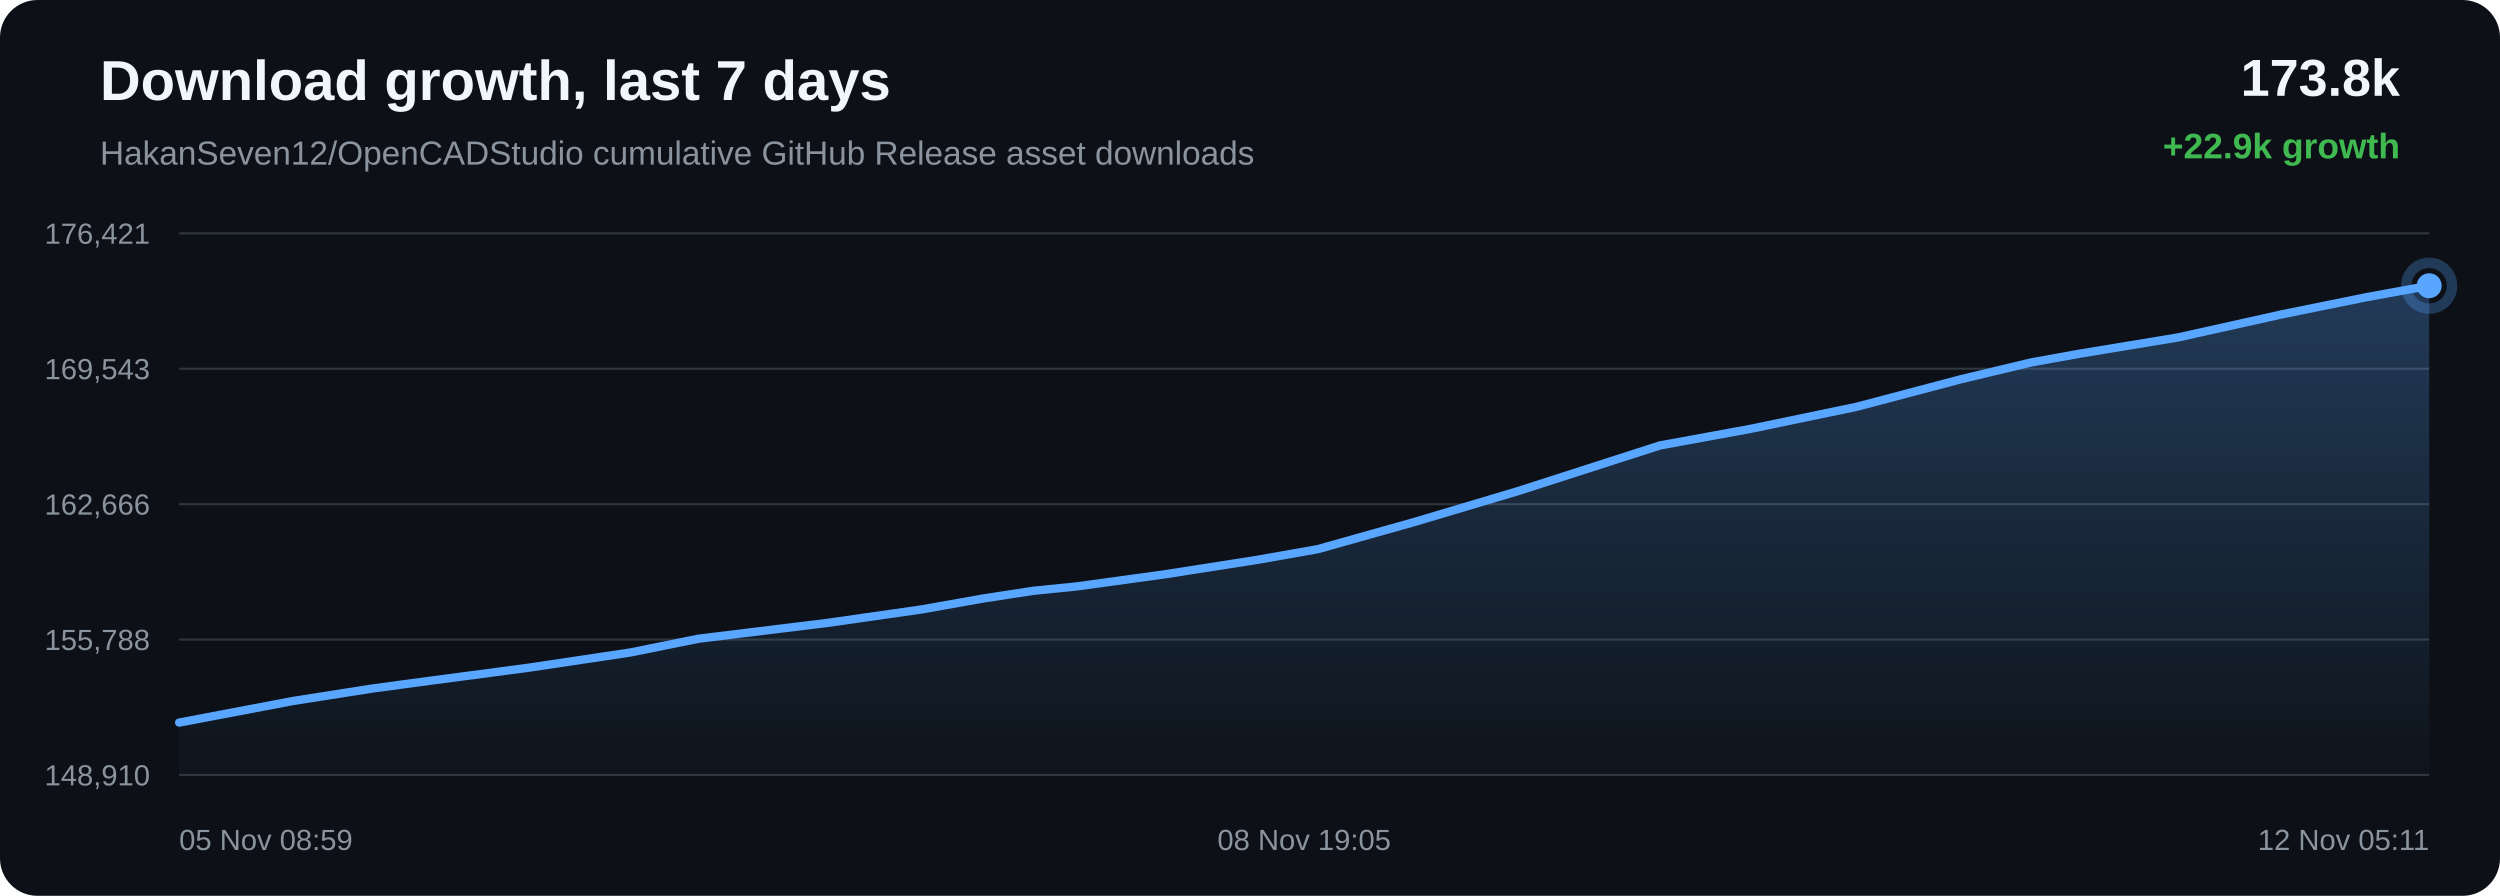
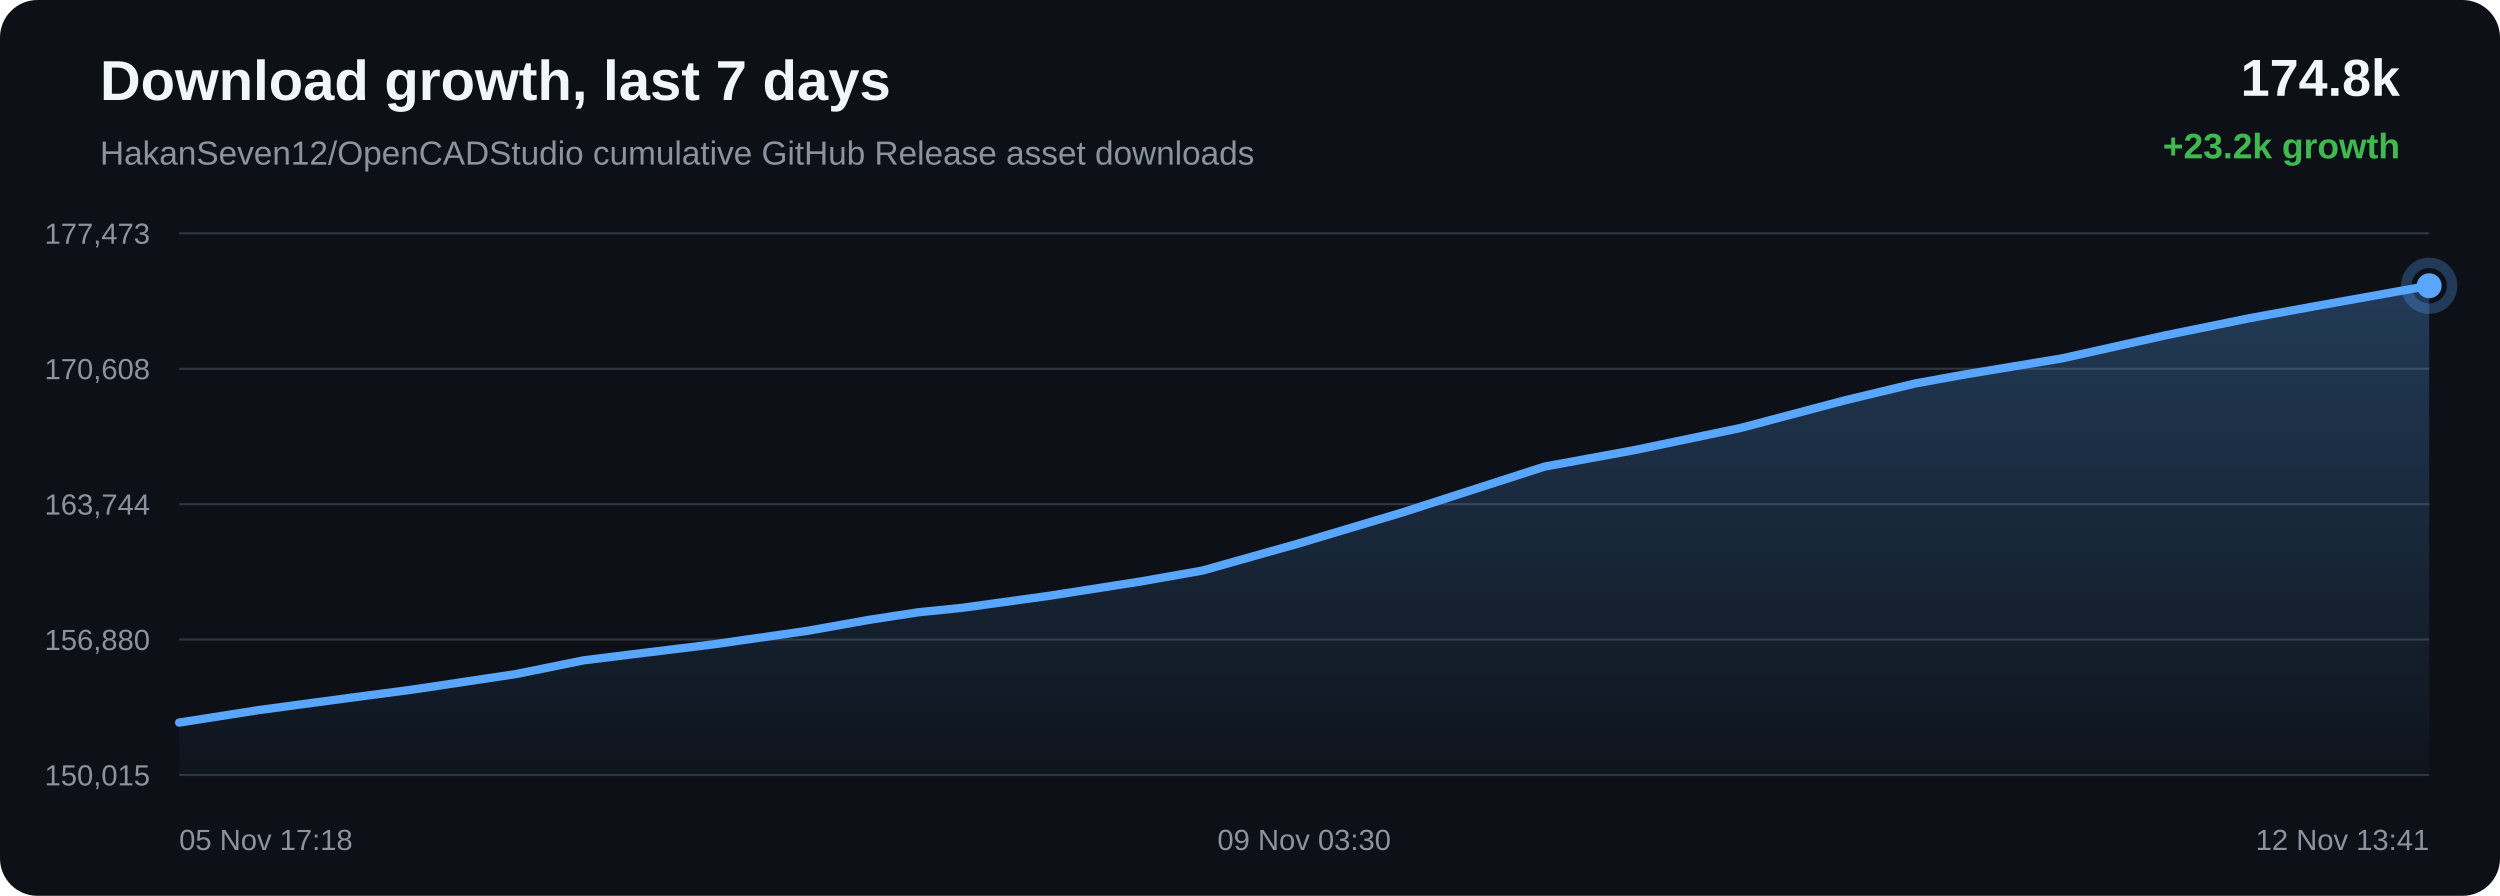
<svg xmlns="http://www.w3.org/2000/svg" width="1200" height="430" viewBox="0 0 1200 430">
  <defs>
    <linearGradient id="area" x1="0" x2="0" y1="0" y2="1">
      <stop offset="0%" stop-color="#58a6ff" stop-opacity="0.28" />
      <stop offset="100%" stop-color="#58a6ff" stop-opacity="0.02" />
    </linearGradient>
  </defs>
  <rect width="100%" height="100%" rx="18" fill="#0d1117" />
  <text x="48" y="48" fill="#f0f6fc" font-family="Arial, sans-serif" font-size="27" font-weight="700">Download growth, last 7 days</text>
  <text x="48" y="79" fill="#8b949e" font-family="Arial, sans-serif" font-size="16">HakanSeven12/OpenCADStudio cumulative GitHub Release asset downloads</text>
-   <text x="1152" y="46" text-anchor="end" fill="#f0f6fc" font-family="Arial, sans-serif" font-size="25" font-weight="700">173.8k</text>
-   <text x="1152" y="76" text-anchor="end" fill="#3fb950" font-family="Arial, sans-serif" font-size="17" font-weight="700">+22.9k growth</text>
+   <text x="1152" y="46" text-anchor="end" fill="#f0f6fc" font-family="Arial, sans-serif" font-size="25" font-weight="700">174.8k</text>
+   <text x="1152" y="76" text-anchor="end" fill="#3fb950" font-family="Arial, sans-serif" font-size="17" font-weight="700">+23.2k growth</text>
  <line x1="86" y1="112.00" x2="1166" y2="112.00" stroke="#30363d" stroke-width="1" />
  <line x1="86" y1="177.00" x2="1166" y2="177.00" stroke="#30363d" stroke-width="1" />
  <line x1="86" y1="242.00" x2="1166" y2="242.00" stroke="#30363d" stroke-width="1" />
  <line x1="86" y1="307.00" x2="1166" y2="307.00" stroke="#30363d" stroke-width="1" />
  <line x1="86" y1="372.00" x2="1166" y2="372.00" stroke="#30363d" stroke-width="1" />
-   <text x="72" y="117.00" text-anchor="end" fill="#8b949e" font-family="Arial, sans-serif" font-size="14">176,421</text>
-   <text x="72" y="182.00" text-anchor="end" fill="#8b949e" font-family="Arial, sans-serif" font-size="14">169,543</text>
-   <text x="72" y="247.00" text-anchor="end" fill="#8b949e" font-family="Arial, sans-serif" font-size="14">162,666</text>
-   <text x="72" y="312.00" text-anchor="end" fill="#8b949e" font-family="Arial, sans-serif" font-size="14">155,788</text>
-   <text x="72" y="377.00" text-anchor="end" fill="#8b949e" font-family="Arial, sans-serif" font-size="14">148,910</text>
-   <path d="M 86.00 346.84 L 140.73 336.45 L 178.86 330.47 L 206.72 326.72 L 253.96 320.47 L 302.47 313.21 L 335.20 306.60 L 357.94 303.80 L 397.34 298.97 L 442.29 292.54 L 472.37 287.20 L 495.94 283.59 L 516.90 281.47 L 558.79 275.71 L 602.96 268.81 L 632.51 263.60 L 657.01 256.71 L 678.46 250.68 L 728.24 235.86 L 796.78 213.81 L 840.22 205.86 L 891.14 195.27 L 941.28 182.02 L 974.98 173.96 L 998.60 169.70 L 1045.44 161.97 L 1095.57 150.83 L 1135.96 142.63 L 1166.00 137.16 L 1166.00 372.00 L 86.00 372.00 Z" fill="url(#area)" />
-   <path d="M 86.00 346.84 L 140.73 336.45 L 178.86 330.47 L 206.72 326.72 L 253.96 320.47 L 302.47 313.21 L 335.20 306.60 L 357.94 303.80 L 397.34 298.97 L 442.29 292.54 L 472.37 287.20 L 495.94 283.59 L 516.90 281.47 L 558.79 275.71 L 602.96 268.81 L 632.51 263.60 L 657.01 256.71 L 678.46 250.68 L 728.24 235.86 L 796.78 213.81 L 840.22 205.86 L 891.14 195.27 L 941.28 182.02 L 974.98 173.96 L 998.60 169.70 L 1045.44 161.97 L 1095.57 150.83 L 1135.96 142.63 L 1166.00 137.16" fill="none" stroke="#58a6ff" stroke-width="4" stroke-linecap="round" stroke-linejoin="round" />
+   <text x="72" y="117.00" text-anchor="end" fill="#8b949e" font-family="Arial, sans-serif" font-size="14">177,473</text>
+   <text x="72" y="182.00" text-anchor="end" fill="#8b949e" font-family="Arial, sans-serif" font-size="14">170,608</text>
+   <text x="72" y="247.00" text-anchor="end" fill="#8b949e" font-family="Arial, sans-serif" font-size="14">163,744</text>
+   <text x="72" y="312.00" text-anchor="end" fill="#8b949e" font-family="Arial, sans-serif" font-size="14">156,880</text>
+   <text x="72" y="377.00" text-anchor="end" fill="#8b949e" font-family="Arial, sans-serif" font-size="14">150,015</text>
+   <path d="M 86.00 346.84 L 124.09 340.86 L 151.92 337.10 L 199.12 330.84 L 247.57 323.56 L 280.26 316.94 L 302.98 314.13 L 342.34 309.30 L 387.24 302.85 L 417.29 297.50 L 440.84 293.88 L 461.77 291.76 L 503.62 285.98 L 547.74 279.07 L 577.25 273.85 L 601.73 266.95 L 623.16 260.91 L 672.88 246.06 L 741.35 223.97 L 784.74 216.01 L 835.61 205.39 L 885.69 192.12 L 919.36 184.04 L 942.96 179.77 L 989.75 172.02 L 1039.82 160.87 L 1080.17 152.65 L 1110.18 147.17 L 1166.00 137.16 L 1166.00 372.00 L 86.00 372.00 Z" fill="url(#area)" />
+   <path d="M 86.00 346.84 L 124.09 340.86 L 151.92 337.10 L 199.12 330.84 L 247.57 323.56 L 280.26 316.94 L 302.98 314.13 L 342.34 309.30 L 387.24 302.85 L 417.29 297.50 L 440.84 293.88 L 461.77 291.76 L 503.62 285.98 L 547.74 279.07 L 577.25 273.85 L 601.73 266.95 L 623.16 260.91 L 672.88 246.06 L 741.35 223.97 L 784.74 216.01 L 835.61 205.39 L 885.69 192.12 L 919.36 184.04 L 942.96 179.77 L 989.75 172.02 L 1039.82 160.87 L 1080.17 152.65 L 1110.18 147.17 L 1166.00 137.16" fill="none" stroke="#58a6ff" stroke-width="4" stroke-linecap="round" stroke-linejoin="round" />
  <circle cx="1166.00" cy="137.16" r="6" fill="#58a6ff" />
  <circle cx="1166.00" cy="137.16" r="11" fill="none" stroke="#58a6ff" stroke-opacity="0.28" stroke-width="5" />
-   <text x="86.00" y="408" text-anchor="start" fill="#8b949e" font-family="Arial, sans-serif" font-size="14">05 Nov 08:59</text>
-   <text x="626.00" y="408" text-anchor="middle" fill="#8b949e" font-family="Arial, sans-serif" font-size="14">08 Nov 19:05</text>
-   <text x="1166.00" y="408" text-anchor="end" fill="#8b949e" font-family="Arial, sans-serif" font-size="14">12 Nov 05:11</text>
+   <text x="86.00" y="408" text-anchor="start" fill="#8b949e" font-family="Arial, sans-serif" font-size="14">05 Nov 17:18</text>
+   <text x="626.00" y="408" text-anchor="middle" fill="#8b949e" font-family="Arial, sans-serif" font-size="14">09 Nov 03:30</text>
+   <text x="1166.00" y="408" text-anchor="end" fill="#8b949e" font-family="Arial, sans-serif" font-size="14">12 Nov 13:41</text>
</svg>
